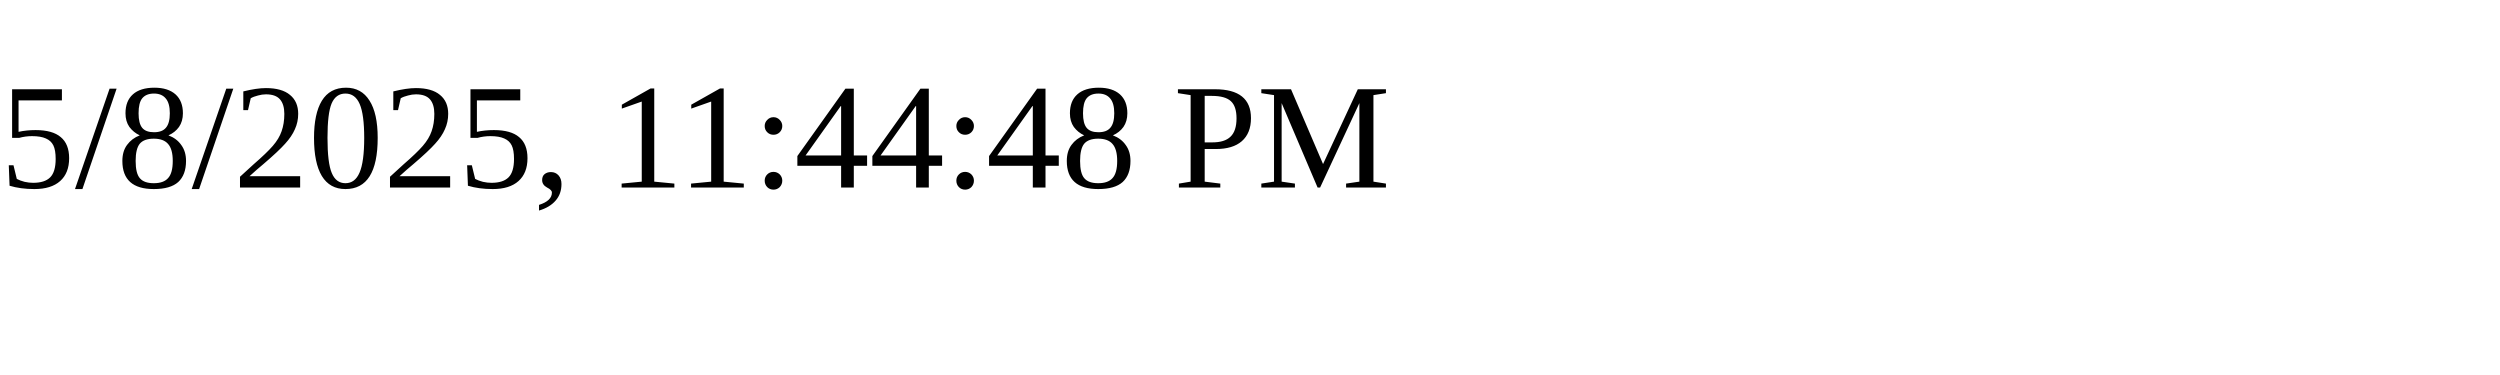
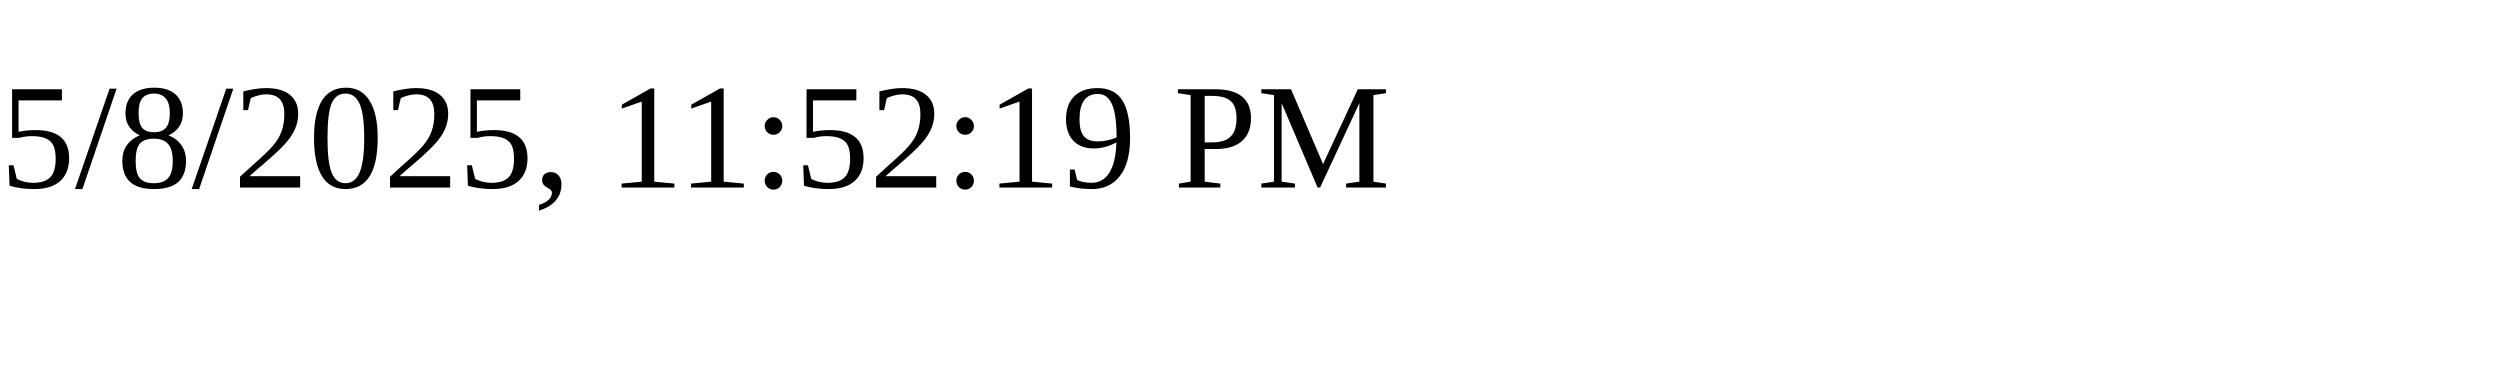
<svg xmlns="http://www.w3.org/2000/svg" height="30" width="200">
-   <text x="0" y="15">5/8/2025, 11:44:48 PM</text>
+   <text x="0" y="15">5/8/2025, 11:52:19 PM</text>
</svg>
